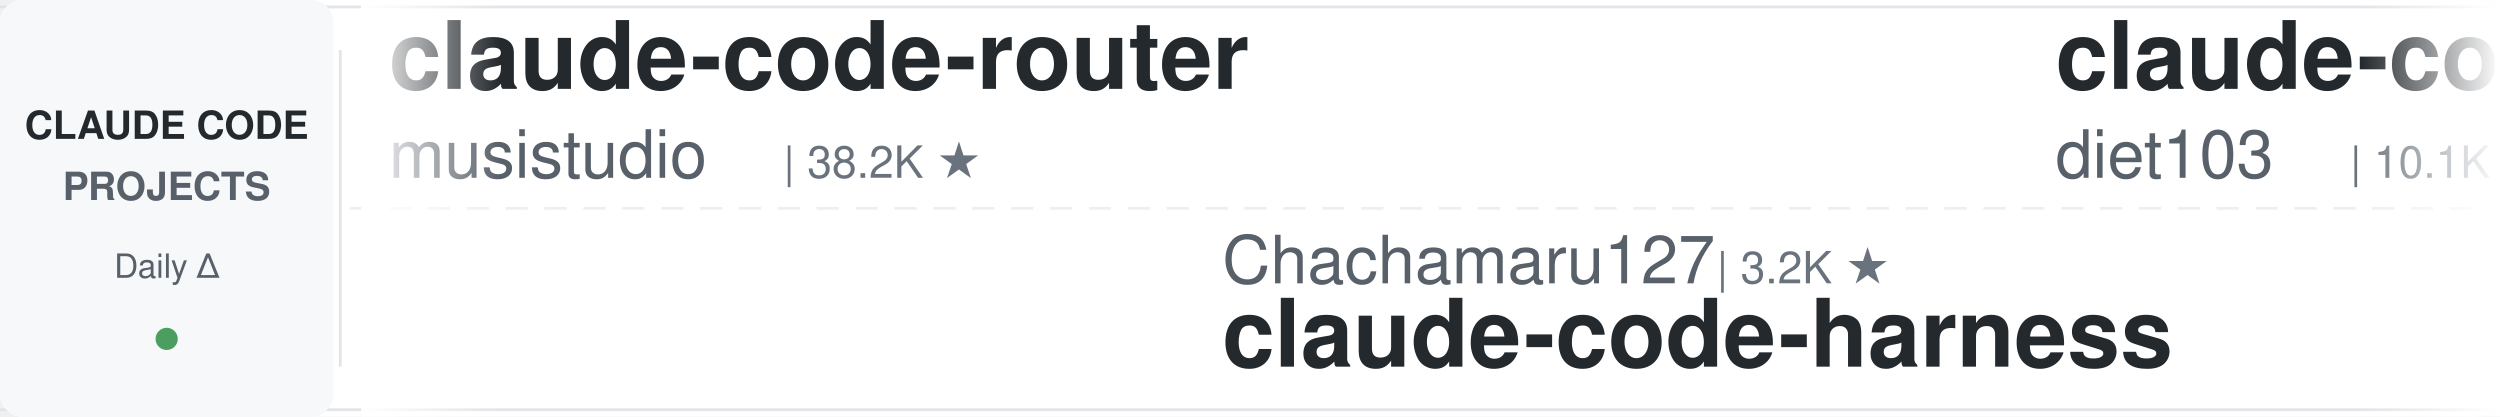
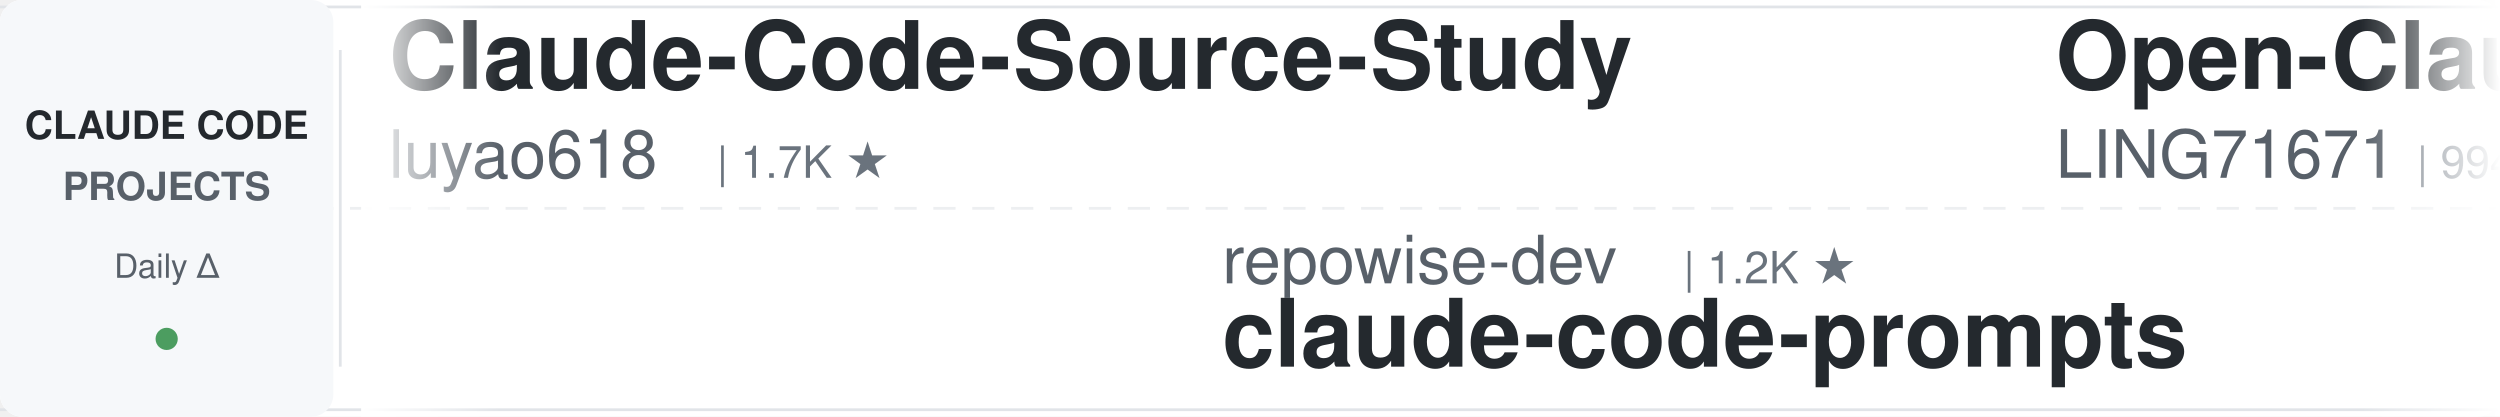
<svg xmlns="http://www.w3.org/2000/svg" width="900" height="150">
  <defs>
    <linearGradient id="leftFade" x1="0%" y1="0%" x2="100%" y2="0%">
      <stop offset="0%" style="stop-color:#ffffff;stop-opacity:1" />
      <stop offset="100%" style="stop-color:#ffffff;stop-opacity:0" />
    </linearGradient>
    <linearGradient id="rightFade" x1="0%" y1="0%" x2="100%" y2="0%">
      <stop offset="0%" style="stop-color:#ffffff;stop-opacity:0" />
      <stop offset="100%" style="stop-color:#ffffff;stop-opacity:1" />
    </linearGradient>
  </defs>
  <rect width="900" height="150" fill="#ffffff" rx="8" />
  <rect x="0" y="2" width="900" height="1" fill="#e1e4e8" />
  <rect x="0" y="147" width="900" height="1" fill="#e1e4e8" />
  <line x1="0" y1="75" x2="900" y2="75" stroke="#e1e4e8" stroke-width="1" stroke-dasharray="8 6" opacity="0.6" />
  <rect x="0" y="0" width="120" height="150" fill="#f6f8fa" rx="8" />
  <text x="60" y="50" font-family="-apple-system, BlinkMacSystemFont, 'Segoe UI', Helvetica, Arial, sans-serif" font-size="14" font-weight="600" fill="#24292e" text-anchor="middle">CLAUDE CODE</text>
  <text x="60" y="72" font-family="-apple-system, BlinkMacSystemFont, 'Segoe UI', Helvetica, Arial, sans-serif" font-size="14" font-weight="600" fill="#586069" text-anchor="middle">PROJECTS</text>
  <text x="60" y="100" font-family="-apple-system, BlinkMacSystemFont, 'Segoe UI', Helvetica, Arial, sans-serif" font-size="12" font-weight="500" fill="#586069" text-anchor="middle">Daily Δ</text>
  <circle cx="60" cy="122" r="4" fill="#22863a" opacity="0.8" />
  <rect x="122" y="18" width="1" height="114" fill="#e1e4e8" />
  <clipPath id="tickerClip">
    <rect x="130" y="0" width="770" height="150" />
  </clipPath>
  <g clip-path="url(#tickerClip)">
    <g id="tickerItems">
      <animateTransform attributeName="transform" attributeType="XML" type="translate" from="0 0" to="-3000 0" dur="54s" repeatCount="indefinite" />
      <g transform="translate(0, 0)">
-         <text x="140" y="32" font-family="-apple-system, BlinkMacSystemFont, 'Segoe UI', Helvetica, Arial, sans-serif" font-size="34" font-weight="600" fill="#24292e">claude-code-router</text>
-         <text x="140" y="64" font-family="-apple-system, BlinkMacSystemFont, 'Segoe UI', Helvetica, Arial, sans-serif" font-size="24" font-weight="400" fill="#586069">musistudio</text>
-         <text x="282" y="64" font-family="-apple-system, BlinkMacSystemFont, 'Segoe UI', Helvetica, Arial, sans-serif" font-size="16" font-weight="500" fill="#6a737d">| 38.2K ★</text>
+         <text x="140" y="32" font-family="-apple-system, BlinkMacSystemFont, 'Segoe UI', Helvetica, Arial, sans-serif" font-size="34" font-weight="600" fill="#24292e">Claude-Code-Source-Study</text>
+         <text x="140" y="64" font-family="-apple-system, BlinkMacSystemFont, 'Segoe UI', Helvetica, Arial, sans-serif" font-size="24" font-weight="400" fill="#586069">luyao618</text>
+         <text x="258" y="64" font-family="-apple-system, BlinkMacSystemFont, 'Segoe UI', Helvetica, Arial, sans-serif" font-size="16" font-weight="500" fill="#6a737d">| 1.7K ★</text>
      </g>
      <g transform="translate(300, 0)">
-         <text x="140" y="102" font-family="-apple-system, BlinkMacSystemFont, 'Segoe UI', Helvetica, Arial, sans-serif" font-size="24" font-weight="400" fill="#586069">Chachamaru127</text>
-         <text x="318" y="102" font-family="-apple-system, BlinkMacSystemFont, 'Segoe UI', Helvetica, Arial, sans-serif" font-size="16" font-weight="500" fill="#6a737d">| 3.2K ★</text>
-         <text x="140" y="132" font-family="-apple-system, BlinkMacSystemFont, 'Segoe UI', Helvetica, Arial, sans-serif" font-size="34" font-weight="600" fill="#24292e">claude-code-harness</text>
+         <text x="140" y="102" font-family="-apple-system, BlinkMacSystemFont, 'Segoe UI', Helvetica, Arial, sans-serif" font-size="24" font-weight="400" fill="#586069">repowise-dev</text>
+         <text x="306" y="102" font-family="-apple-system, BlinkMacSystemFont, 'Segoe UI', Helvetica, Arial, sans-serif" font-size="16" font-weight="500" fill="#6a737d">| 1.2K ★</text>
+         <text x="140" y="132" font-family="-apple-system, BlinkMacSystemFont, 'Segoe UI', Helvetica, Arial, sans-serif" font-size="34" font-weight="600" fill="#24292e">claude-code-prompts</text>
      </g>
      <g transform="translate(600, 0)">
-         <text x="140" y="32" font-family="-apple-system, BlinkMacSystemFont, 'Segoe UI', Helvetica, Arial, sans-serif" font-size="34" font-weight="600" fill="#24292e">claude-code-infrastructu...</text>
-         <text x="140" y="64" font-family="-apple-system, BlinkMacSystemFont, 'Segoe UI', Helvetica, Arial, sans-serif" font-size="24" font-weight="400" fill="#586069">diet103</text>
-         <text x="246" y="64" font-family="-apple-system, BlinkMacSystemFont, 'Segoe UI', Helvetica, Arial, sans-serif" font-size="16" font-weight="500" fill="#6a737d">| 10.1K ★</text>
+         <text x="140" y="32" font-family="-apple-system, BlinkMacSystemFont, 'Segoe UI', Helvetica, Arial, sans-serif" font-size="34" font-weight="600" fill="#24292e">Open-ClaudeCode</text>
+         <text x="140" y="64" font-family="-apple-system, BlinkMacSystemFont, 'Segoe UI', Helvetica, Arial, sans-serif" font-size="24" font-weight="400" fill="#586069">LING71671</text>
+         <text x="270" y="64" font-family="-apple-system, BlinkMacSystemFont, 'Segoe UI', Helvetica, Arial, sans-serif" font-size="16" font-weight="500" fill="#6a737d">| 994 ★</text>
      </g>
      <g transform="translate(900, 0)">
-         <text x="140" y="102" font-family="-apple-system, BlinkMacSystemFont, 'Segoe UI', Helvetica, Arial, sans-serif" font-size="24" font-weight="400" fill="#586069">darcyegb</text>
-         <text x="258" y="102" font-family="-apple-system, BlinkMacSystemFont, 'Segoe UI', Helvetica, Arial, sans-serif" font-size="16" font-weight="500" fill="#6a737d">| 782 ★</text>
-         <text x="140" y="132" font-family="-apple-system, BlinkMacSystemFont, 'Segoe UI', Helvetica, Arial, sans-serif" font-size="34" font-weight="600" fill="#24292e">ClaudeCodeAgents</text>
+         <text x="140" y="102" font-family="-apple-system, BlinkMacSystemFont, 'Segoe UI', Helvetica, Arial, sans-serif" font-size="24" font-weight="400" fill="#586069">centminmod</text>
+         <text x="282" y="102" font-family="-apple-system, BlinkMacSystemFont, 'Segoe UI', Helvetica, Arial, sans-serif" font-size="16" font-weight="500" fill="#6a737d">| 2.7K ★</text>
+         <text x="140" y="132" font-family="-apple-system, BlinkMacSystemFont, 'Segoe UI', Helvetica, Arial, sans-serif" font-size="34" font-weight="600" fill="#24292e">my-claude-code-setup</text>
      </g>
      <g transform="translate(1200, 0)">
-         <text x="140" y="32" font-family="-apple-system, BlinkMacSystemFont, 'Segoe UI', Helvetica, Arial, sans-serif" font-size="34" font-weight="600" fill="#24292e">arcads-claude-code-mrpai...</text>
-         <text x="140" y="64" font-family="-apple-system, BlinkMacSystemFont, 'Segoe UI', Helvetica, Arial, sans-serif" font-size="24" font-weight="400" fill="#586069">mrpaidsocial</text>
-         <text x="306" y="64" font-family="-apple-system, BlinkMacSystemFont, 'Segoe UI', Helvetica, Arial, sans-serif" font-size="16" font-weight="500" fill="#6a737d">| 1.7K ★</text>
+         <text x="140" y="32" font-family="-apple-system, BlinkMacSystemFont, 'Segoe UI', Helvetica, Arial, sans-serif" font-size="34" font-weight="600" fill="#24292e">claude-code-showcase</text>
+         <text x="140" y="64" font-family="-apple-system, BlinkMacSystemFont, 'Segoe UI', Helvetica, Arial, sans-serif" font-size="24" font-weight="400" fill="#586069">ChrisWiles</text>
+         <text x="282" y="64" font-family="-apple-system, BlinkMacSystemFont, 'Segoe UI', Helvetica, Arial, sans-serif" font-size="16" font-weight="500" fill="#6a737d">| 6.1K ★</text>
      </g>
      <g transform="translate(1500, 0)">
-         <text x="140" y="102" font-family="-apple-system, BlinkMacSystemFont, 'Segoe UI', Helvetica, Arial, sans-serif" font-size="24" font-weight="400" fill="#586069">affaan-m</text>
-         <text x="258" y="102" font-family="-apple-system, BlinkMacSystemFont, 'Segoe UI', Helvetica, Arial, sans-serif" font-size="16" font-weight="500" fill="#6a737d">| 306.9K ★</text>
-         <text x="140" y="132" font-family="-apple-system, BlinkMacSystemFont, 'Segoe UI', Helvetica, Arial, sans-serif" font-size="34" font-weight="600" fill="#24292e">ECC</text>
+         <text x="140" y="102" font-family="-apple-system, BlinkMacSystemFont, 'Segoe UI', Helvetica, Arial, sans-serif" font-size="24" font-weight="400" fill="#586069">Yuyz0112</text>
+         <text x="258" y="102" font-family="-apple-system, BlinkMacSystemFont, 'Segoe UI', Helvetica, Arial, sans-serif" font-size="16" font-weight="500" fill="#6a737d">| 2.5K ★</text>
+         <text x="140" y="132" font-family="-apple-system, BlinkMacSystemFont, 'Segoe UI', Helvetica, Arial, sans-serif" font-size="34" font-weight="600" fill="#24292e">claude-code-reverse</text>
      </g>
      <g transform="translate(1800, 0)">
-         <text x="140" y="32" font-family="-apple-system, BlinkMacSystemFont, 'Segoe UI', Helvetica, Arial, sans-serif" font-size="34" font-weight="600" fill="#24292e">claude-code-cli</text>
-         <text x="140" y="64" font-family="-apple-system, BlinkMacSystemFont, 'Segoe UI', Helvetica, Arial, sans-serif" font-size="24" font-weight="400" fill="#586069">huangserva</text>
-         <text x="282" y="64" font-family="-apple-system, BlinkMacSystemFont, 'Segoe UI', Helvetica, Arial, sans-serif" font-size="16" font-weight="500" fill="#6a737d">| 633 ★</text>
+         <text x="140" y="32" font-family="-apple-system, BlinkMacSystemFont, 'Segoe UI', Helvetica, Arial, sans-serif" font-size="34" font-weight="600" fill="#24292e">claude-code-rev</text>
+         <text x="140" y="64" font-family="-apple-system, BlinkMacSystemFont, 'Segoe UI', Helvetica, Arial, sans-serif" font-size="24" font-weight="400" fill="#586069">oboard</text>
+         <text x="234" y="64" font-family="-apple-system, BlinkMacSystemFont, 'Segoe UI', Helvetica, Arial, sans-serif" font-size="16" font-weight="500" fill="#6a737d">| 3.3K ★</text>
      </g>
      <g transform="translate(2100, 0)">
-         <text x="140" y="102" font-family="-apple-system, BlinkMacSystemFont, 'Segoe UI', Helvetica, Arial, sans-serif" font-size="24" font-weight="400" fill="#586069">Pimzino</text>
-         <text x="246" y="102" font-family="-apple-system, BlinkMacSystemFont, 'Segoe UI', Helvetica, Arial, sans-serif" font-size="16" font-weight="500" fill="#6a737d">| 3.9K ★</text>
-         <text x="140" y="132" font-family="-apple-system, BlinkMacSystemFont, 'Segoe UI', Helvetica, Arial, sans-serif" font-size="34" font-weight="600" fill="#24292e">claude-code-spec-workflo...</text>
+         <text x="140" y="102" font-family="-apple-system, BlinkMacSystemFont, 'Segoe UI', Helvetica, Arial, sans-serif" font-size="24" font-weight="400" fill="#586069">diet103</text>
+         <text x="246" y="102" font-family="-apple-system, BlinkMacSystemFont, 'Segoe UI', Helvetica, Arial, sans-serif" font-size="16" font-weight="500" fill="#6a737d">| 10.1K ★</text>
+         <text x="140" y="132" font-family="-apple-system, BlinkMacSystemFont, 'Segoe UI', Helvetica, Arial, sans-serif" font-size="34" font-weight="600" fill="#24292e">claude-code-infrastructu...</text>
      </g>
      <g transform="translate(2400, 0)">
-         <text x="140" y="32" font-family="-apple-system, BlinkMacSystemFont, 'Segoe UI', Helvetica, Arial, sans-serif" font-size="34" font-weight="600" fill="#24292e">claude-code-hub</text>
-         <text x="140" y="64" font-family="-apple-system, BlinkMacSystemFont, 'Segoe UI', Helvetica, Arial, sans-serif" font-size="24" font-weight="400" fill="#586069">ding113</text>
-         <text x="246" y="64" font-family="-apple-system, BlinkMacSystemFont, 'Segoe UI', Helvetica, Arial, sans-serif" font-size="16" font-weight="500" fill="#6a737d">| 3.4K ★</text>
+         <text x="140" y="32" font-family="-apple-system, BlinkMacSystemFont, 'Segoe UI', Helvetica, Arial, sans-serif" font-size="34" font-weight="600" fill="#24292e">claude-code-local</text>
+         <text x="140" y="64" font-family="-apple-system, BlinkMacSystemFont, 'Segoe UI', Helvetica, Arial, sans-serif" font-size="24" font-weight="400" fill="#586069">nicedreamzapp</text>
+         <text x="318" y="64" font-family="-apple-system, BlinkMacSystemFont, 'Segoe UI', Helvetica, Arial, sans-serif" font-size="16" font-weight="500" fill="#6a737d">| 3.5K ★</text>
      </g>
      <g transform="translate(2700, 0)">
-         <text x="140" y="102" font-family="-apple-system, BlinkMacSystemFont, 'Segoe UI', Helvetica, Arial, sans-serif" font-size="24" font-weight="400" fill="#586069">overwirehq</text>
-         <text x="282" y="102" font-family="-apple-system, BlinkMacSystemFont, 'Segoe UI', Helvetica, Arial, sans-serif" font-size="16" font-weight="500" fill="#6a737d">| 2.8K ★</text>
-         <text x="140" y="132" font-family="-apple-system, BlinkMacSystemFont, 'Segoe UI', Helvetica, Arial, sans-serif" font-size="34" font-weight="600" fill="#24292e">claude-code-telegram</text>
+         <text x="140" y="102" font-family="-apple-system, BlinkMacSystemFont, 'Segoe UI', Helvetica, Arial, sans-serif" font-size="24" font-weight="400" fill="#586069">ding113</text>
+         <text x="246" y="102" font-family="-apple-system, BlinkMacSystemFont, 'Segoe UI', Helvetica, Arial, sans-serif" font-size="16" font-weight="500" fill="#6a737d">| 3.4K ★</text>
+         <text x="140" y="132" font-family="-apple-system, BlinkMacSystemFont, 'Segoe UI', Helvetica, Arial, sans-serif" font-size="34" font-weight="600" fill="#24292e">claude-code-hub</text>
      </g>
      <g transform="translate(3000, 0)">
-         <text x="140" y="32" font-family="-apple-system, BlinkMacSystemFont, 'Segoe UI', Helvetica, Arial, sans-serif" font-size="34" font-weight="600" fill="#24292e">claude-code-router</text>
-         <text x="140" y="64" font-family="-apple-system, BlinkMacSystemFont, 'Segoe UI', Helvetica, Arial, sans-serif" font-size="24" font-weight="400" fill="#586069">musistudio</text>
-         <text x="282" y="64" font-family="-apple-system, BlinkMacSystemFont, 'Segoe UI', Helvetica, Arial, sans-serif" font-size="16" font-weight="500" fill="#6a737d">| 38.2K ★</text>
+         <text x="140" y="32" font-family="-apple-system, BlinkMacSystemFont, 'Segoe UI', Helvetica, Arial, sans-serif" font-size="34" font-weight="600" fill="#24292e">Claude-Code-Source-Study</text>
+         <text x="140" y="64" font-family="-apple-system, BlinkMacSystemFont, 'Segoe UI', Helvetica, Arial, sans-serif" font-size="24" font-weight="400" fill="#586069">luyao618</text>
+         <text x="258" y="64" font-family="-apple-system, BlinkMacSystemFont, 'Segoe UI', Helvetica, Arial, sans-serif" font-size="16" font-weight="500" fill="#6a737d">| 1.7K ★</text>
      </g>
      <g transform="translate(3300, 0)">
-         <text x="140" y="102" font-family="-apple-system, BlinkMacSystemFont, 'Segoe UI', Helvetica, Arial, sans-serif" font-size="24" font-weight="400" fill="#586069">Chachamaru127</text>
-         <text x="318" y="102" font-family="-apple-system, BlinkMacSystemFont, 'Segoe UI', Helvetica, Arial, sans-serif" font-size="16" font-weight="500" fill="#6a737d">| 3.2K ★</text>
-         <text x="140" y="132" font-family="-apple-system, BlinkMacSystemFont, 'Segoe UI', Helvetica, Arial, sans-serif" font-size="34" font-weight="600" fill="#24292e">claude-code-harness</text>
+         <text x="140" y="102" font-family="-apple-system, BlinkMacSystemFont, 'Segoe UI', Helvetica, Arial, sans-serif" font-size="24" font-weight="400" fill="#586069">repowise-dev</text>
+         <text x="306" y="102" font-family="-apple-system, BlinkMacSystemFont, 'Segoe UI', Helvetica, Arial, sans-serif" font-size="16" font-weight="500" fill="#6a737d">| 1.2K ★</text>
+         <text x="140" y="132" font-family="-apple-system, BlinkMacSystemFont, 'Segoe UI', Helvetica, Arial, sans-serif" font-size="34" font-weight="600" fill="#24292e">claude-code-prompts</text>
      </g>
      <g transform="translate(3600, 0)">
-         <text x="140" y="32" font-family="-apple-system, BlinkMacSystemFont, 'Segoe UI', Helvetica, Arial, sans-serif" font-size="34" font-weight="600" fill="#24292e">claude-code-infrastructu...</text>
-         <text x="140" y="64" font-family="-apple-system, BlinkMacSystemFont, 'Segoe UI', Helvetica, Arial, sans-serif" font-size="24" font-weight="400" fill="#586069">diet103</text>
-         <text x="246" y="64" font-family="-apple-system, BlinkMacSystemFont, 'Segoe UI', Helvetica, Arial, sans-serif" font-size="16" font-weight="500" fill="#6a737d">| 10.1K ★</text>
+         <text x="140" y="32" font-family="-apple-system, BlinkMacSystemFont, 'Segoe UI', Helvetica, Arial, sans-serif" font-size="34" font-weight="600" fill="#24292e">Open-ClaudeCode</text>
+         <text x="140" y="64" font-family="-apple-system, BlinkMacSystemFont, 'Segoe UI', Helvetica, Arial, sans-serif" font-size="24" font-weight="400" fill="#586069">LING71671</text>
+         <text x="270" y="64" font-family="-apple-system, BlinkMacSystemFont, 'Segoe UI', Helvetica, Arial, sans-serif" font-size="16" font-weight="500" fill="#6a737d">| 994 ★</text>
      </g>
      <g transform="translate(3900, 0)">
-         <text x="140" y="102" font-family="-apple-system, BlinkMacSystemFont, 'Segoe UI', Helvetica, Arial, sans-serif" font-size="24" font-weight="400" fill="#586069">darcyegb</text>
-         <text x="258" y="102" font-family="-apple-system, BlinkMacSystemFont, 'Segoe UI', Helvetica, Arial, sans-serif" font-size="16" font-weight="500" fill="#6a737d">| 782 ★</text>
-         <text x="140" y="132" font-family="-apple-system, BlinkMacSystemFont, 'Segoe UI', Helvetica, Arial, sans-serif" font-size="34" font-weight="600" fill="#24292e">ClaudeCodeAgents</text>
+         <text x="140" y="102" font-family="-apple-system, BlinkMacSystemFont, 'Segoe UI', Helvetica, Arial, sans-serif" font-size="24" font-weight="400" fill="#586069">centminmod</text>
+         <text x="282" y="102" font-family="-apple-system, BlinkMacSystemFont, 'Segoe UI', Helvetica, Arial, sans-serif" font-size="16" font-weight="500" fill="#6a737d">| 2.7K ★</text>
+         <text x="140" y="132" font-family="-apple-system, BlinkMacSystemFont, 'Segoe UI', Helvetica, Arial, sans-serif" font-size="34" font-weight="600" fill="#24292e">my-claude-code-setup</text>
      </g>
    </g>
  </g>
  <rect x="130" y="0" width="50" height="150" fill="url(#leftFade)" />
  <rect x="850" y="0" width="50" height="150" fill="url(#rightFade)" />
</svg>
